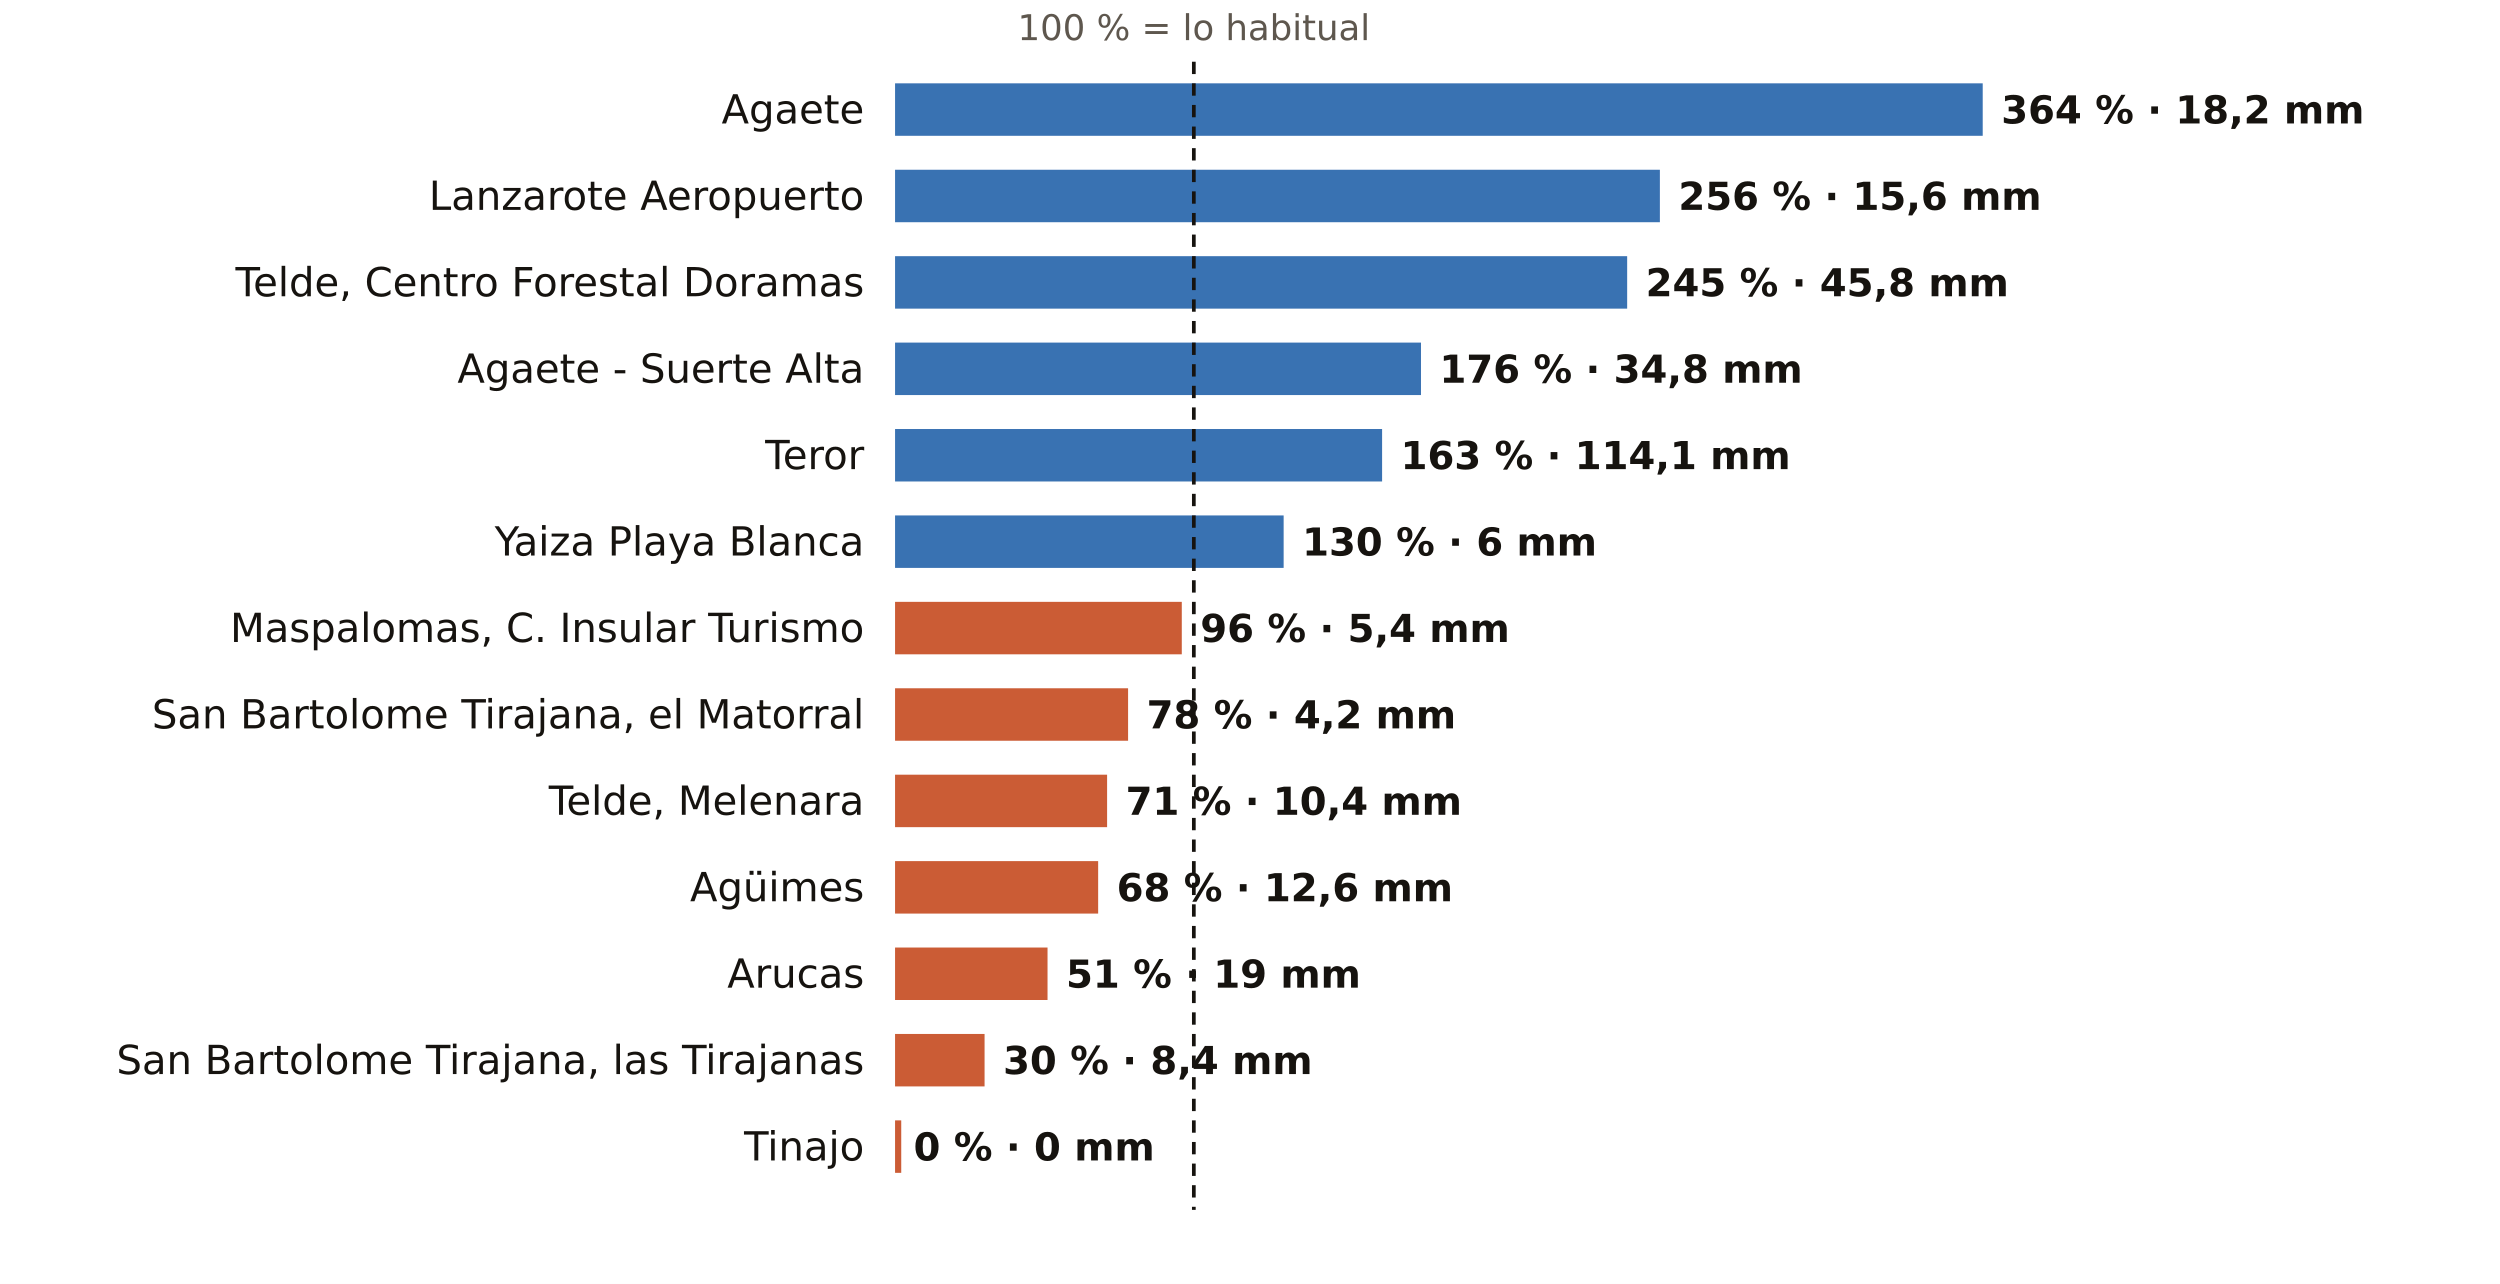
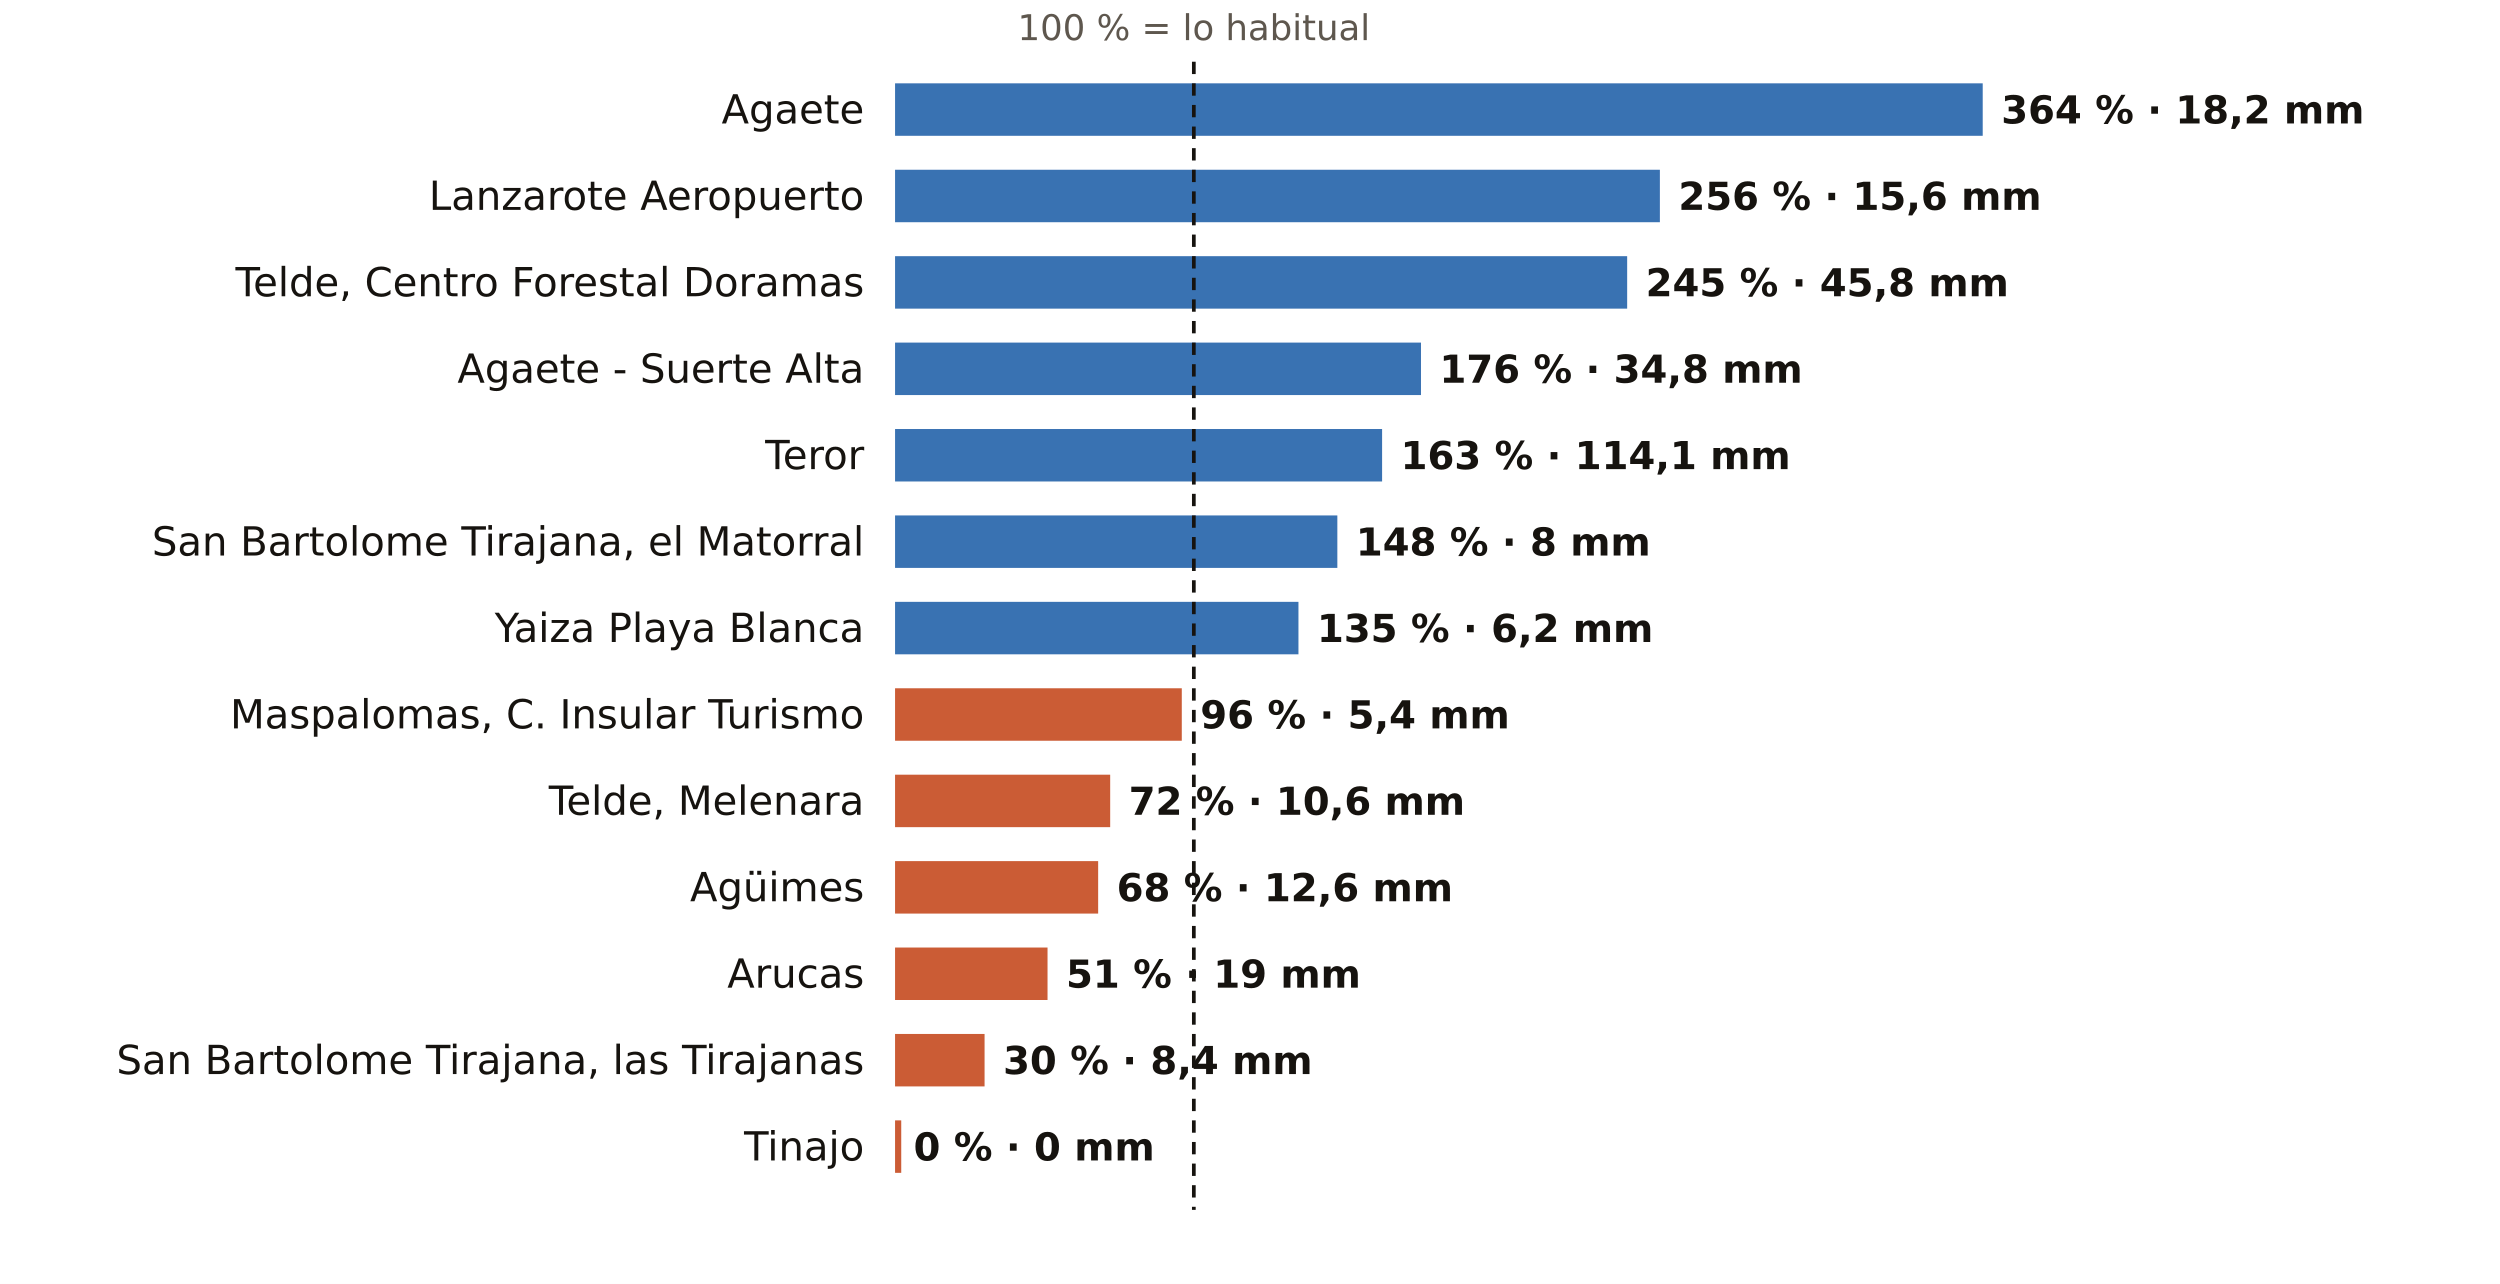
<svg xmlns="http://www.w3.org/2000/svg" viewBox="0 0 810 416" width="810" height="416" role="img" aria-label="El otoño en los pluviómetros de AEMET de Las Palmas: % de lo habitual">
  <rect width="810" height="416" fill="#FFFFFF" />
  <text x="386.8" y="13.0" font-size="11.5" fill="#5E574E" text-anchor="middle" font-weight="400" font-family="Public Sans, DejaVu Sans, Arial, sans-serif">100 % = lo habitual</text>
  <text x="280.0" y="40.0" font-size="13" fill="#16130F" text-anchor="end" font-weight="500" font-family="Public Sans, DejaVu Sans, Arial, sans-serif">Agaete</text>
  <rect x="290" y="27" width="352.4" height="17" fill="#1F5FA8" opacity="0.88" />
  <text x="648.4" y="40.0" font-size="12.5" fill="#16130F" text-anchor="start" font-weight="600" font-family="Public Sans, DejaVu Sans, Arial, sans-serif">364 % · 18,2 mm</text>
  <text x="280.0" y="68.0" font-size="13" fill="#16130F" text-anchor="end" font-weight="500" font-family="Public Sans, DejaVu Sans, Arial, sans-serif">Lanzarote Aeropuerto</text>
  <rect x="290" y="55" width="247.8" height="17" fill="#1F5FA8" opacity="0.88" />
  <text x="543.8" y="68.0" font-size="12.5" fill="#16130F" text-anchor="start" font-weight="600" font-family="Public Sans, DejaVu Sans, Arial, sans-serif">256 % · 15,6 mm</text>
  <text x="280.0" y="96.0" font-size="13" fill="#16130F" text-anchor="end" font-weight="500" font-family="Public Sans, DejaVu Sans, Arial, sans-serif">Telde, Centro Forestal Doramas</text>
  <rect x="290" y="83" width="237.2" height="17" fill="#1F5FA8" opacity="0.88" />
  <text x="533.2" y="96.0" font-size="12.5" fill="#16130F" text-anchor="start" font-weight="600" font-family="Public Sans, DejaVu Sans, Arial, sans-serif">245 % · 45,8 mm</text>
  <text x="280.0" y="124.0" font-size="13" fill="#16130F" text-anchor="end" font-weight="500" font-family="Public Sans, DejaVu Sans, Arial, sans-serif">Agaete - Suerte Alta</text>
  <rect x="290" y="111" width="170.4" height="17" fill="#1F5FA8" opacity="0.88" />
  <text x="466.4" y="124.0" font-size="12.5" fill="#16130F" text-anchor="start" font-weight="600" font-family="Public Sans, DejaVu Sans, Arial, sans-serif">176 % · 34,8 mm</text>
  <text x="280.0" y="152.0" font-size="13" fill="#16130F" text-anchor="end" font-weight="500" font-family="Public Sans, DejaVu Sans, Arial, sans-serif">Teror</text>
  <rect x="290" y="139" width="157.8" height="17" fill="#1F5FA8" opacity="0.88" />
  <text x="453.8" y="152.0" font-size="12.5" fill="#16130F" text-anchor="start" font-weight="600" font-family="Public Sans, DejaVu Sans, Arial, sans-serif">163 % · 114,1 mm</text>
-   <text x="280.0" y="180.0" font-size="13" fill="#16130F" text-anchor="end" font-weight="500" font-family="Public Sans, DejaVu Sans, Arial, sans-serif">Yaiza Playa Blanca</text>
-   <rect x="290" y="167" width="125.9" height="17" fill="#1F5FA8" opacity="0.88" />
-   <text x="421.9" y="180.0" font-size="12.5" fill="#16130F" text-anchor="start" font-weight="600" font-family="Public Sans, DejaVu Sans, Arial, sans-serif">130 % · 6 mm</text>
-   <text x="280.0" y="208.0" font-size="13" fill="#16130F" text-anchor="end" font-weight="500" font-family="Public Sans, DejaVu Sans, Arial, sans-serif">Maspalomas, C. Insular Turismo</text>
-   <rect x="290" y="195" width="92.9" height="17" fill="#C4461A" opacity="0.88" />
-   <text x="388.9" y="208.0" font-size="12.5" fill="#16130F" text-anchor="start" font-weight="600" font-family="Public Sans, DejaVu Sans, Arial, sans-serif">96 % · 5,4 mm</text>
-   <text x="280.0" y="236.0" font-size="13" fill="#16130F" text-anchor="end" font-weight="500" font-family="Public Sans, DejaVu Sans, Arial, sans-serif">San Bartolome Tirajana, el Matorral</text>
-   <rect x="290" y="223" width="75.5" height="17" fill="#C4461A" opacity="0.88" />
-   <text x="371.5" y="236.0" font-size="12.5" fill="#16130F" text-anchor="start" font-weight="600" font-family="Public Sans, DejaVu Sans, Arial, sans-serif">78 % · 4,2 mm</text>
+   <text x="280.0" y="180.0" font-size="13" fill="#16130F" text-anchor="end" font-weight="500" font-family="Public Sans, DejaVu Sans, Arial, sans-serif">San Bartolome Tirajana, el Matorral</text>
+   <rect x="290" y="167" width="143.3" height="17" fill="#1F5FA8" opacity="0.88" />
+   <text x="439.3" y="180.0" font-size="12.5" fill="#16130F" text-anchor="start" font-weight="600" font-family="Public Sans, DejaVu Sans, Arial, sans-serif">148 % · 8 mm</text>
+   <text x="280.0" y="208.0" font-size="13" fill="#16130F" text-anchor="end" font-weight="500" font-family="Public Sans, DejaVu Sans, Arial, sans-serif">Yaiza Playa Blanca</text>
+   <rect x="290" y="195" width="130.7" height="17" fill="#1F5FA8" opacity="0.88" />
+   <text x="426.7" y="208.0" font-size="12.5" fill="#16130F" text-anchor="start" font-weight="600" font-family="Public Sans, DejaVu Sans, Arial, sans-serif">135 % · 6,2 mm</text>
+   <text x="280.0" y="236.0" font-size="13" fill="#16130F" text-anchor="end" font-weight="500" font-family="Public Sans, DejaVu Sans, Arial, sans-serif">Maspalomas, C. Insular Turismo</text>
+   <rect x="290" y="223" width="92.9" height="17" fill="#C4461A" opacity="0.88" />
+   <text x="388.9" y="236.0" font-size="12.5" fill="#16130F" text-anchor="start" font-weight="600" font-family="Public Sans, DejaVu Sans, Arial, sans-serif">96 % · 5,4 mm</text>
  <text x="280.0" y="264.0" font-size="13" fill="#16130F" text-anchor="end" font-weight="500" font-family="Public Sans, DejaVu Sans, Arial, sans-serif">Telde, Melenara</text>
-   <rect x="290" y="251" width="68.7" height="17" fill="#C4461A" opacity="0.88" />
-   <text x="364.7" y="264.0" font-size="12.5" fill="#16130F" text-anchor="start" font-weight="600" font-family="Public Sans, DejaVu Sans, Arial, sans-serif">71 % · 10,4 mm</text>
+   <rect x="290" y="251" width="69.7" height="17" fill="#C4461A" opacity="0.88" />
+   <text x="365.7" y="264.0" font-size="12.5" fill="#16130F" text-anchor="start" font-weight="600" font-family="Public Sans, DejaVu Sans, Arial, sans-serif">72 % · 10,6 mm</text>
  <text x="280.0" y="292.0" font-size="13" fill="#16130F" text-anchor="end" font-weight="500" font-family="Public Sans, DejaVu Sans, Arial, sans-serif">Agüimes</text>
  <rect x="290" y="279" width="65.8" height="17" fill="#C4461A" opacity="0.88" />
  <text x="361.8" y="292.0" font-size="12.5" fill="#16130F" text-anchor="start" font-weight="600" font-family="Public Sans, DejaVu Sans, Arial, sans-serif">68 % · 12,6 mm</text>
  <text x="280.0" y="320.0" font-size="13" fill="#16130F" text-anchor="end" font-weight="500" font-family="Public Sans, DejaVu Sans, Arial, sans-serif">Arucas</text>
  <rect x="290" y="307" width="49.4" height="17" fill="#C4461A" opacity="0.88" />
  <text x="345.4" y="320.0" font-size="12.5" fill="#16130F" text-anchor="start" font-weight="600" font-family="Public Sans, DejaVu Sans, Arial, sans-serif">51 % · 19 mm</text>
  <text x="280.0" y="348.0" font-size="13" fill="#16130F" text-anchor="end" font-weight="500" font-family="Public Sans, DejaVu Sans, Arial, sans-serif">San Bartolome Tirajana, las Tirajanas</text>
  <rect x="290" y="335" width="29.0" height="17" fill="#C4461A" opacity="0.88" />
  <text x="325.0" y="348.0" font-size="12.5" fill="#16130F" text-anchor="start" font-weight="600" font-family="Public Sans, DejaVu Sans, Arial, sans-serif">30 % · 8,4 mm</text>
  <text x="280.0" y="376.0" font-size="13" fill="#16130F" text-anchor="end" font-weight="500" font-family="Public Sans, DejaVu Sans, Arial, sans-serif">Tinajo</text>
  <rect x="290" y="363" width="2.0" height="17" fill="#C4461A" opacity="0.88" />
  <text x="296.0" y="376.0" font-size="12.5" fill="#16130F" text-anchor="start" font-weight="600" font-family="Public Sans, DejaVu Sans, Arial, sans-serif">0 % · 0 mm</text>
  <line x1="386.8" x2="386.8" y1="20" y2="392" stroke="#16130F" stroke-width="1.2" stroke-dasharray="4 3" />
</svg>
